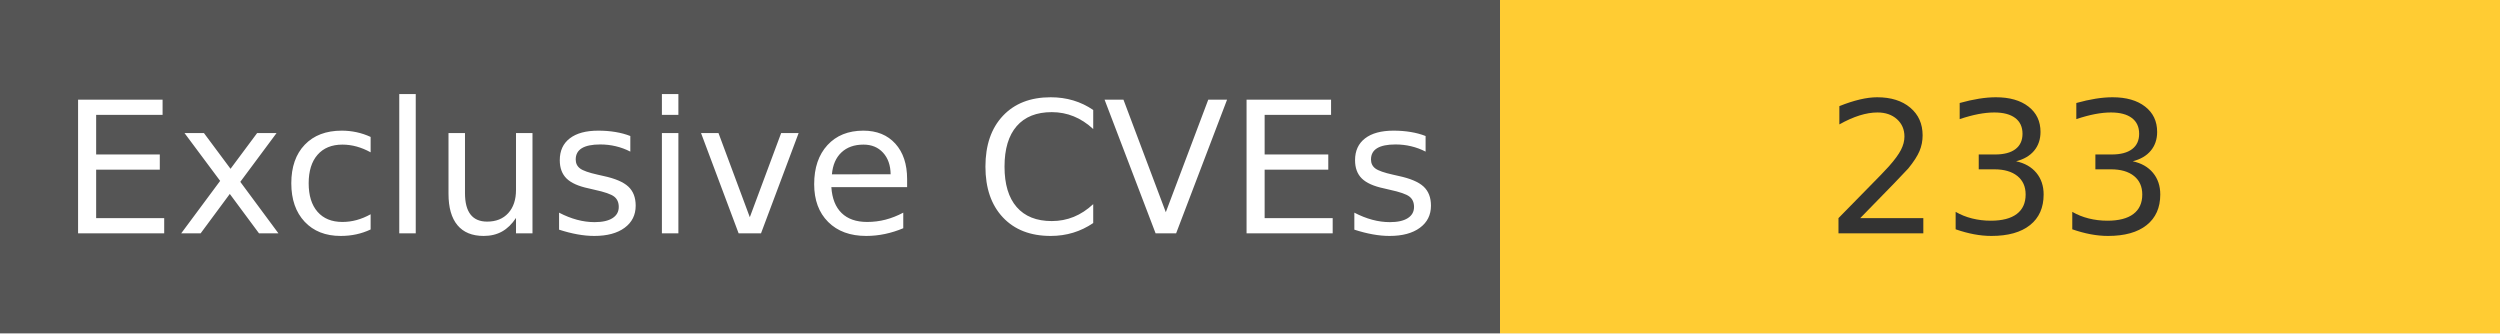
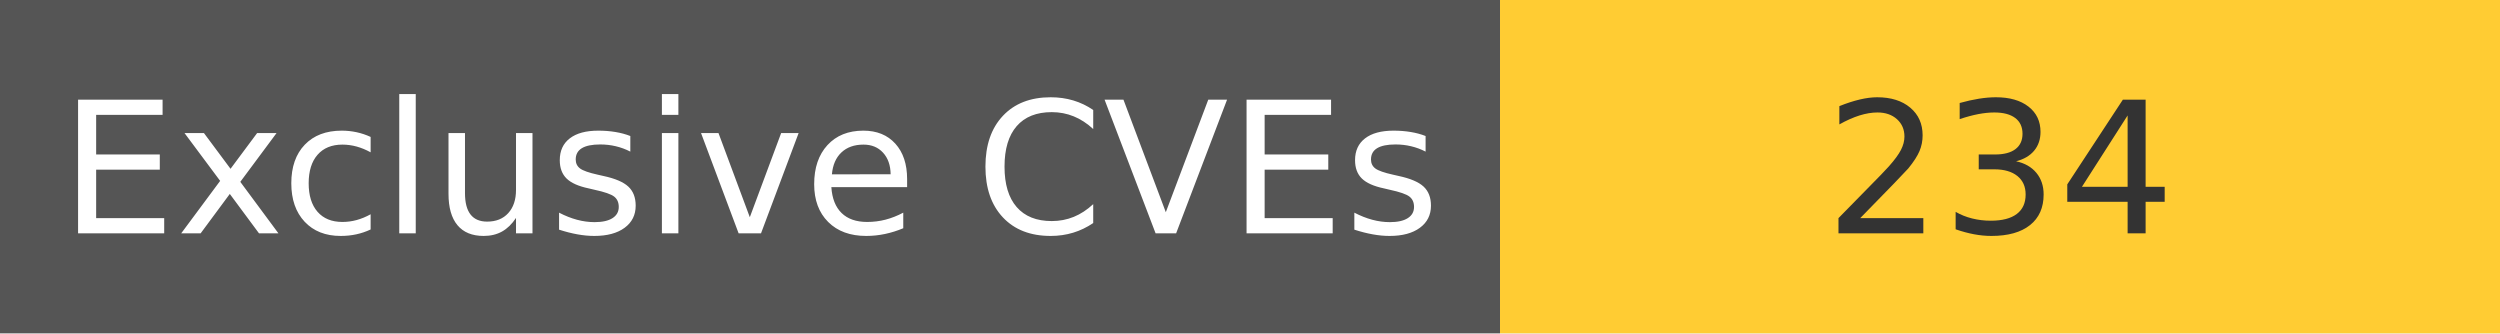
<svg xmlns="http://www.w3.org/2000/svg" width="150" height="20" role="img">
  <linearGradient id="s" x2="0" y2="100%">
    <stop offset="0" stop-color="#bbb" stop-opacity=".1" />
    <stop offset="1" stop-opacity=".1" />
  </linearGradient>
  <g>
    <rect width="90" height="20" fill="#555" />
    <rect x="90" width="267" height="20" fill="#ffcc33" />
  </g>
  <g fill="#fff" text-anchor="middle" font-family="Verdana,Geneva,DejaVu Sans,sans-serif" text-rendering="geometricPrecision" font-size="110">
    <text x="450" y="140" transform="scale(.1)" fill="#fff">
            Exclusive CVEs
        </text>
    <text x="1200" y="140" transform="scale(.1)" fill="#333">
-             233
+             234
        </text>
  </g>
</svg>
